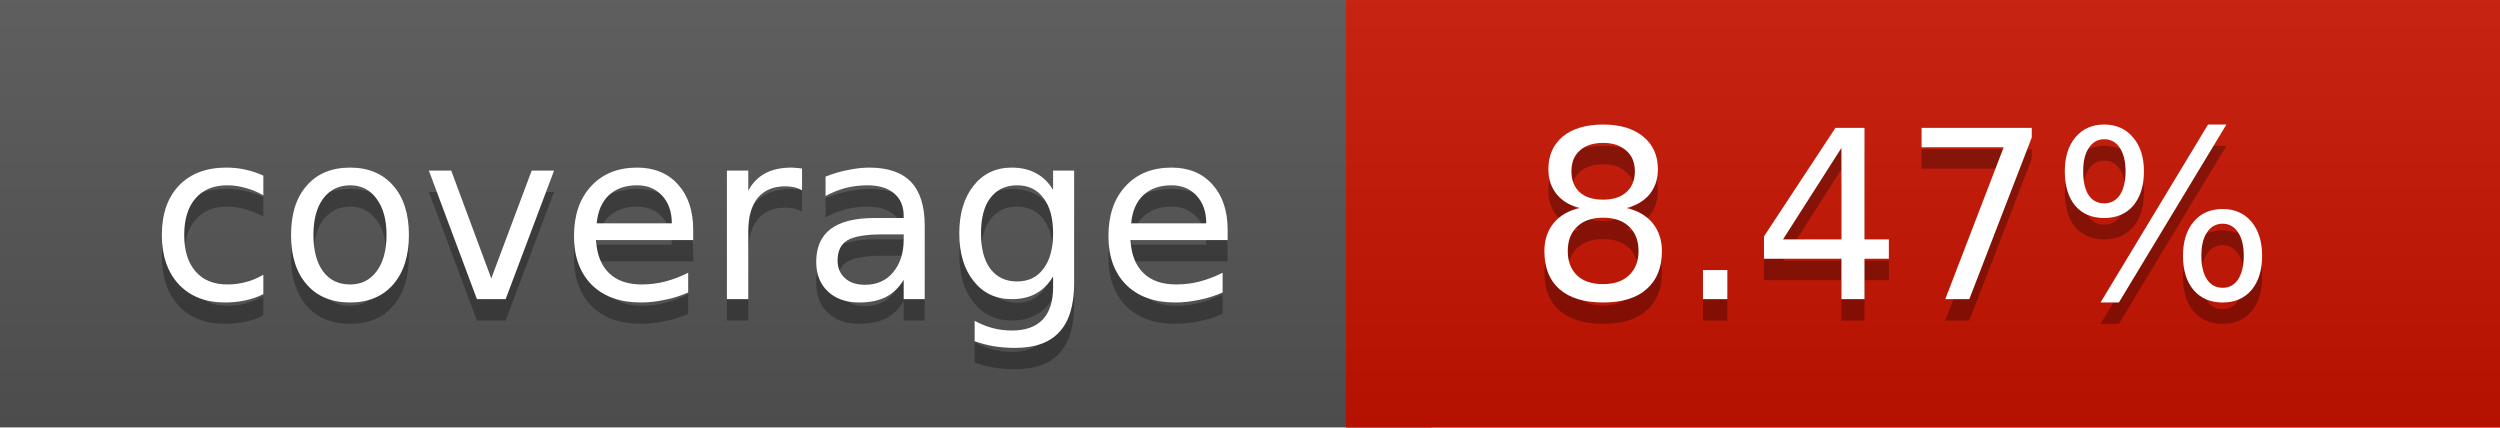
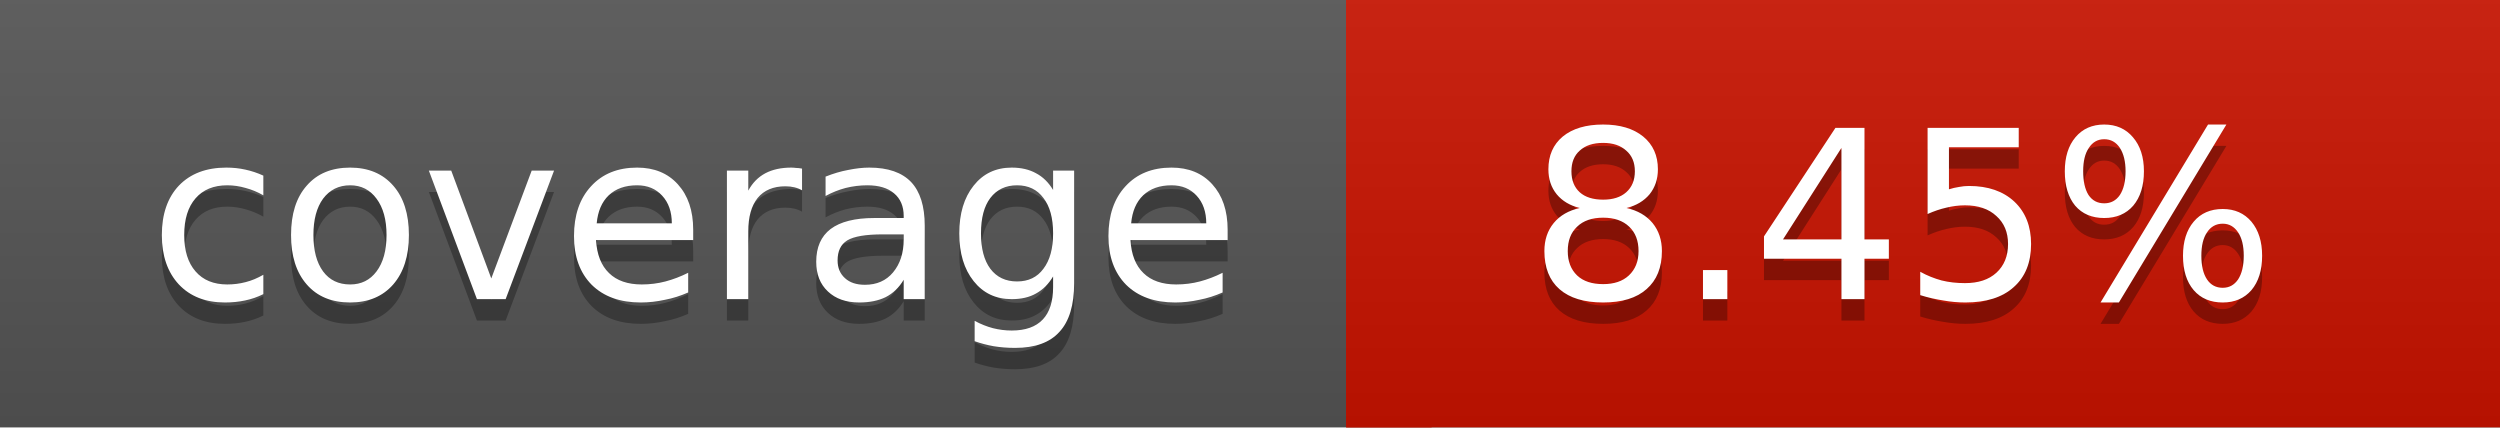
<svg xmlns="http://www.w3.org/2000/svg" width="117" height="20">
  <linearGradient id="a" x2="0" y2="100%">
    <stop offset="0" stop-color="#bbb" stop-opacity=".1" />
    <stop offset="1" stop-opacity=".1" />
  </linearGradient>
  <rect rx="0" width="117" height="20" fill="#555" />
  <rect rx="0" x="63" width="54" height="20" fill="#ca1300" />
  <path fill="#ca1300" d="M63 0h4v20h-4z" />
  <rect rx="0" width="117" height="20" fill="url(#a)" />
  <g fill="#fff" text-anchor="middle" font-family="DejaVu Sans,Verdana,Geneva,sans-serif" font-size="11">
    <text x="32.5" y="15" fill="#010101" fill-opacity=".3">coverage</text>
    <text x="32.5" y="14">coverage</text>
-     <text x="89" y="15" fill="#010101" fill-opacity=".3">8.47%</text>
-     <text x="89" y="14">8.47%</text>
+     <text x="89" y="15" fill="#010101" fill-opacity=".3">8.45%</text>
+     <text x="89" y="14">8.45%</text>
  </g>
</svg>
